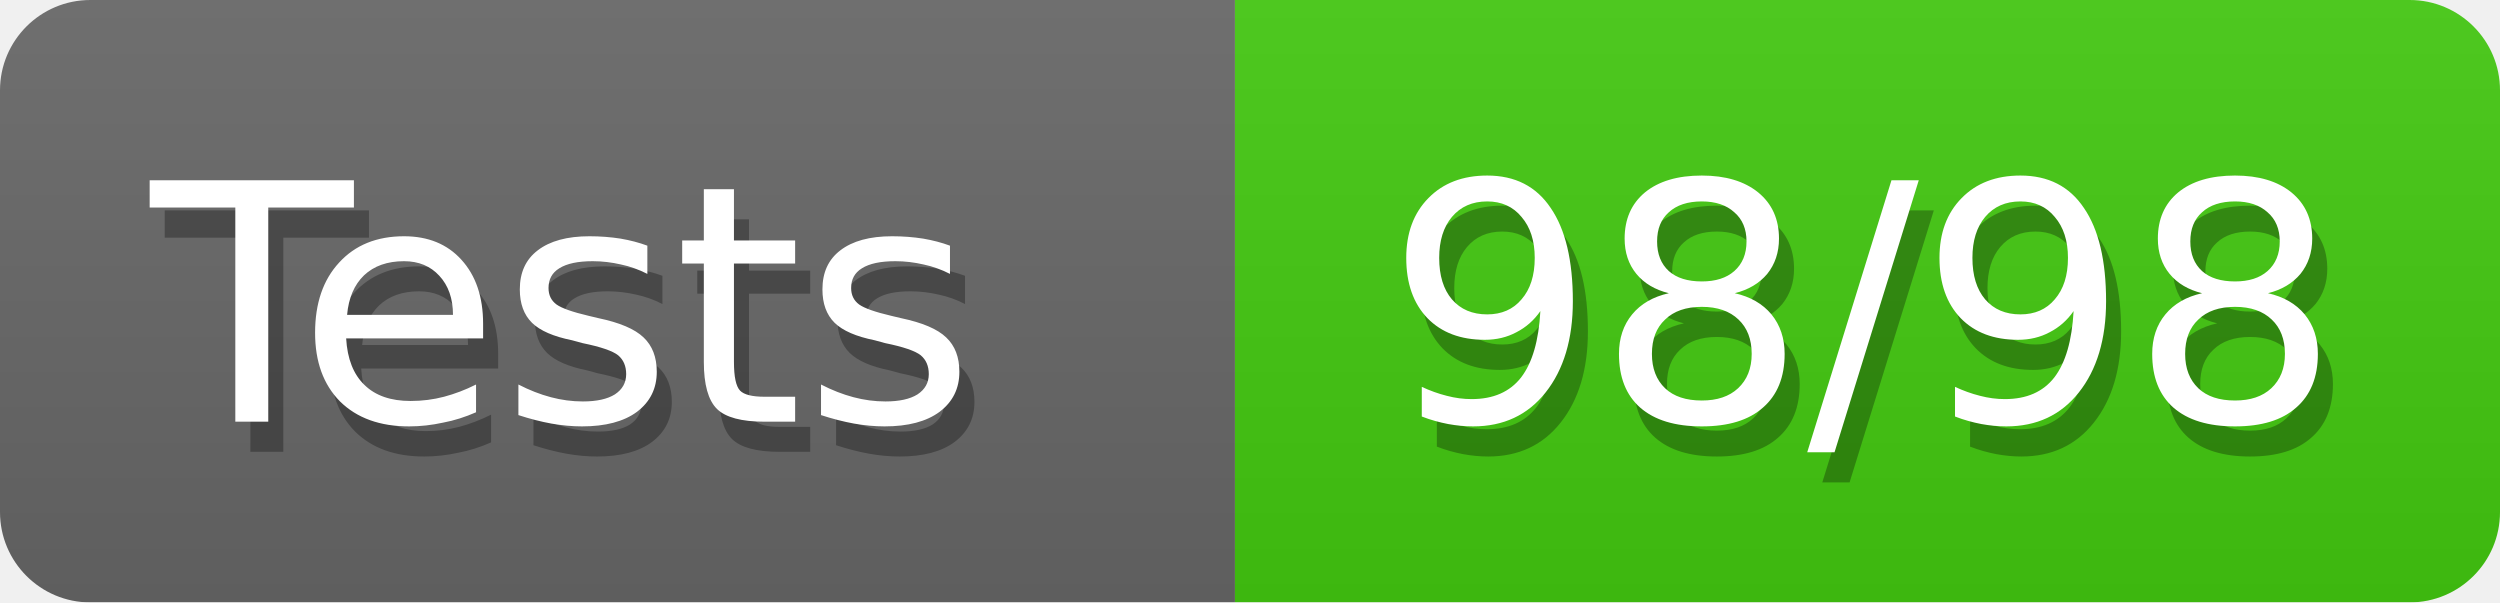
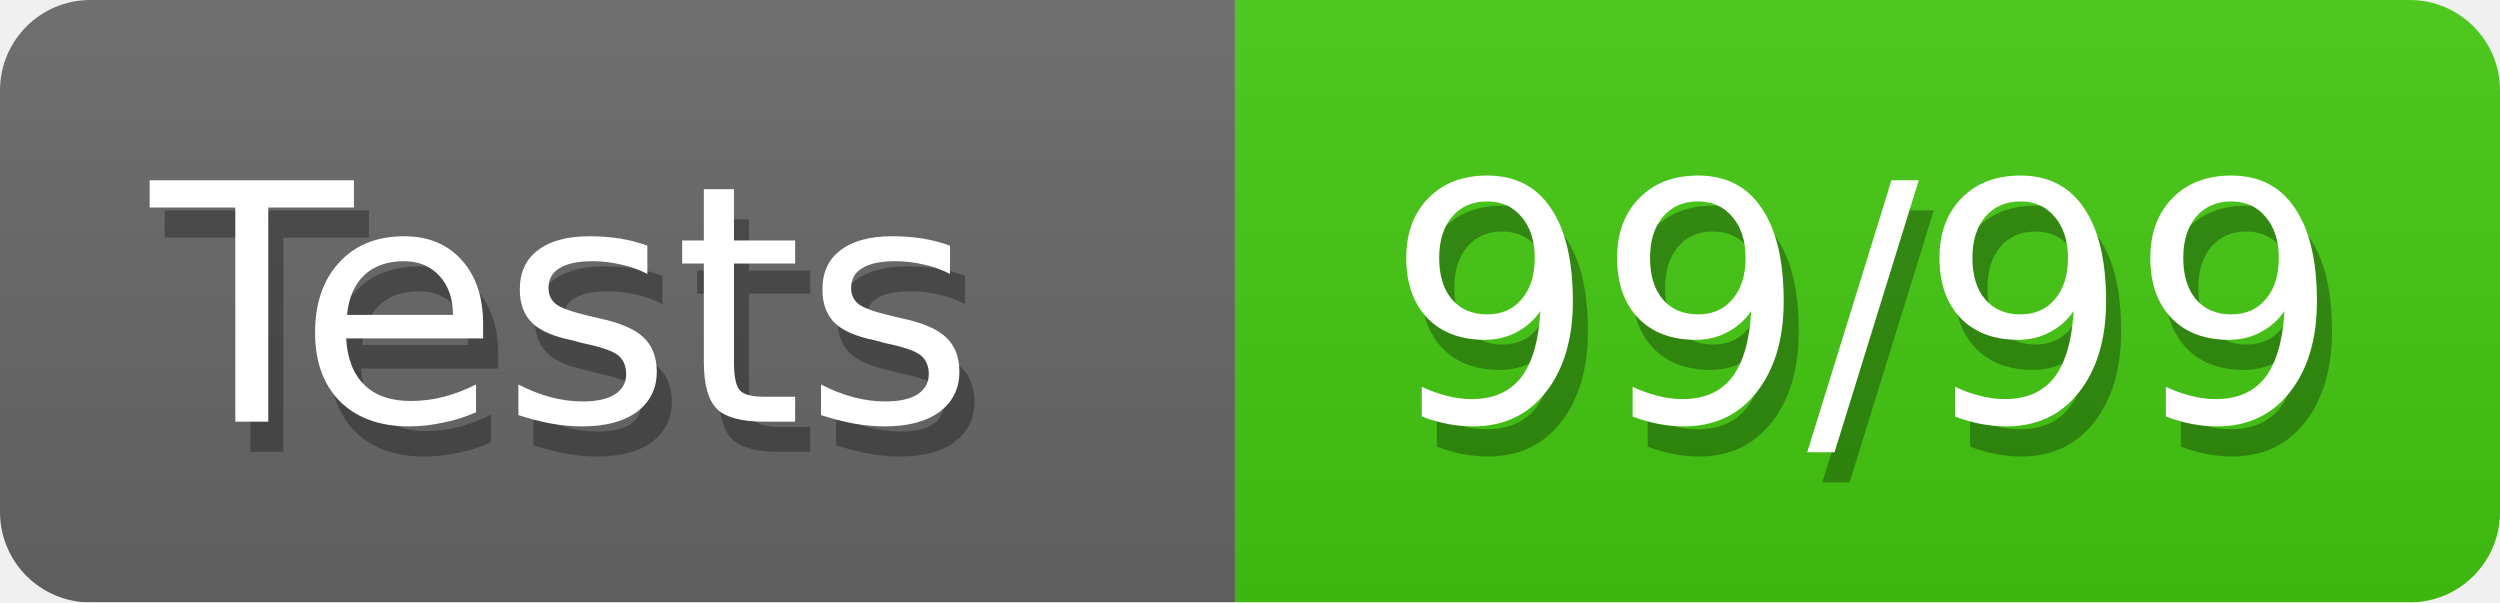
<svg xmlns="http://www.w3.org/2000/svg" width="83" height="20">
  <defs>
    <style>text{font-size:11px;font-family:Verdana,DejaVu Sans,Geneva,sans-serif}text.shadow{fill:#010101;fill-opacity:.3}text.high{fill:#fff}</style>
    <linearGradient id="smooth" x2="0" y2="100%">
      <stop offset="0" stop-color="#aaa" stop-opacity=".1" />
      <stop offset="1" stop-opacity=".1" />
    </linearGradient>
    <mask id="round">
      <rect width="100%" height="100%" rx="3" fill="#fff" />
    </mask>
  </defs>
  <g id="bg" mask="url(#round)">
    <path fill="#696969" d="M0 0h41v20H0z" />
    <path fill="#4c1" d="M41 0h42v20H41z" />
    <path fill="url(#smooth)" d="M0 0h83v20H0z" />
  </g>
  <g id="fg">
    <text class="shadow" x="5.5" y="15">Tests</text>
    <text class="high" x="5" y="14">Tests</text>
-     <text class="shadow" x="46.5" y="15">98/98</text>
-     <text class="high" x="46" y="14">98/98</text>
+     <text class="shadow" x="46.5" y="15">99/99</text>
+     <text class="high" x="46" y="14">99/99</text>
  </g>
</svg>
